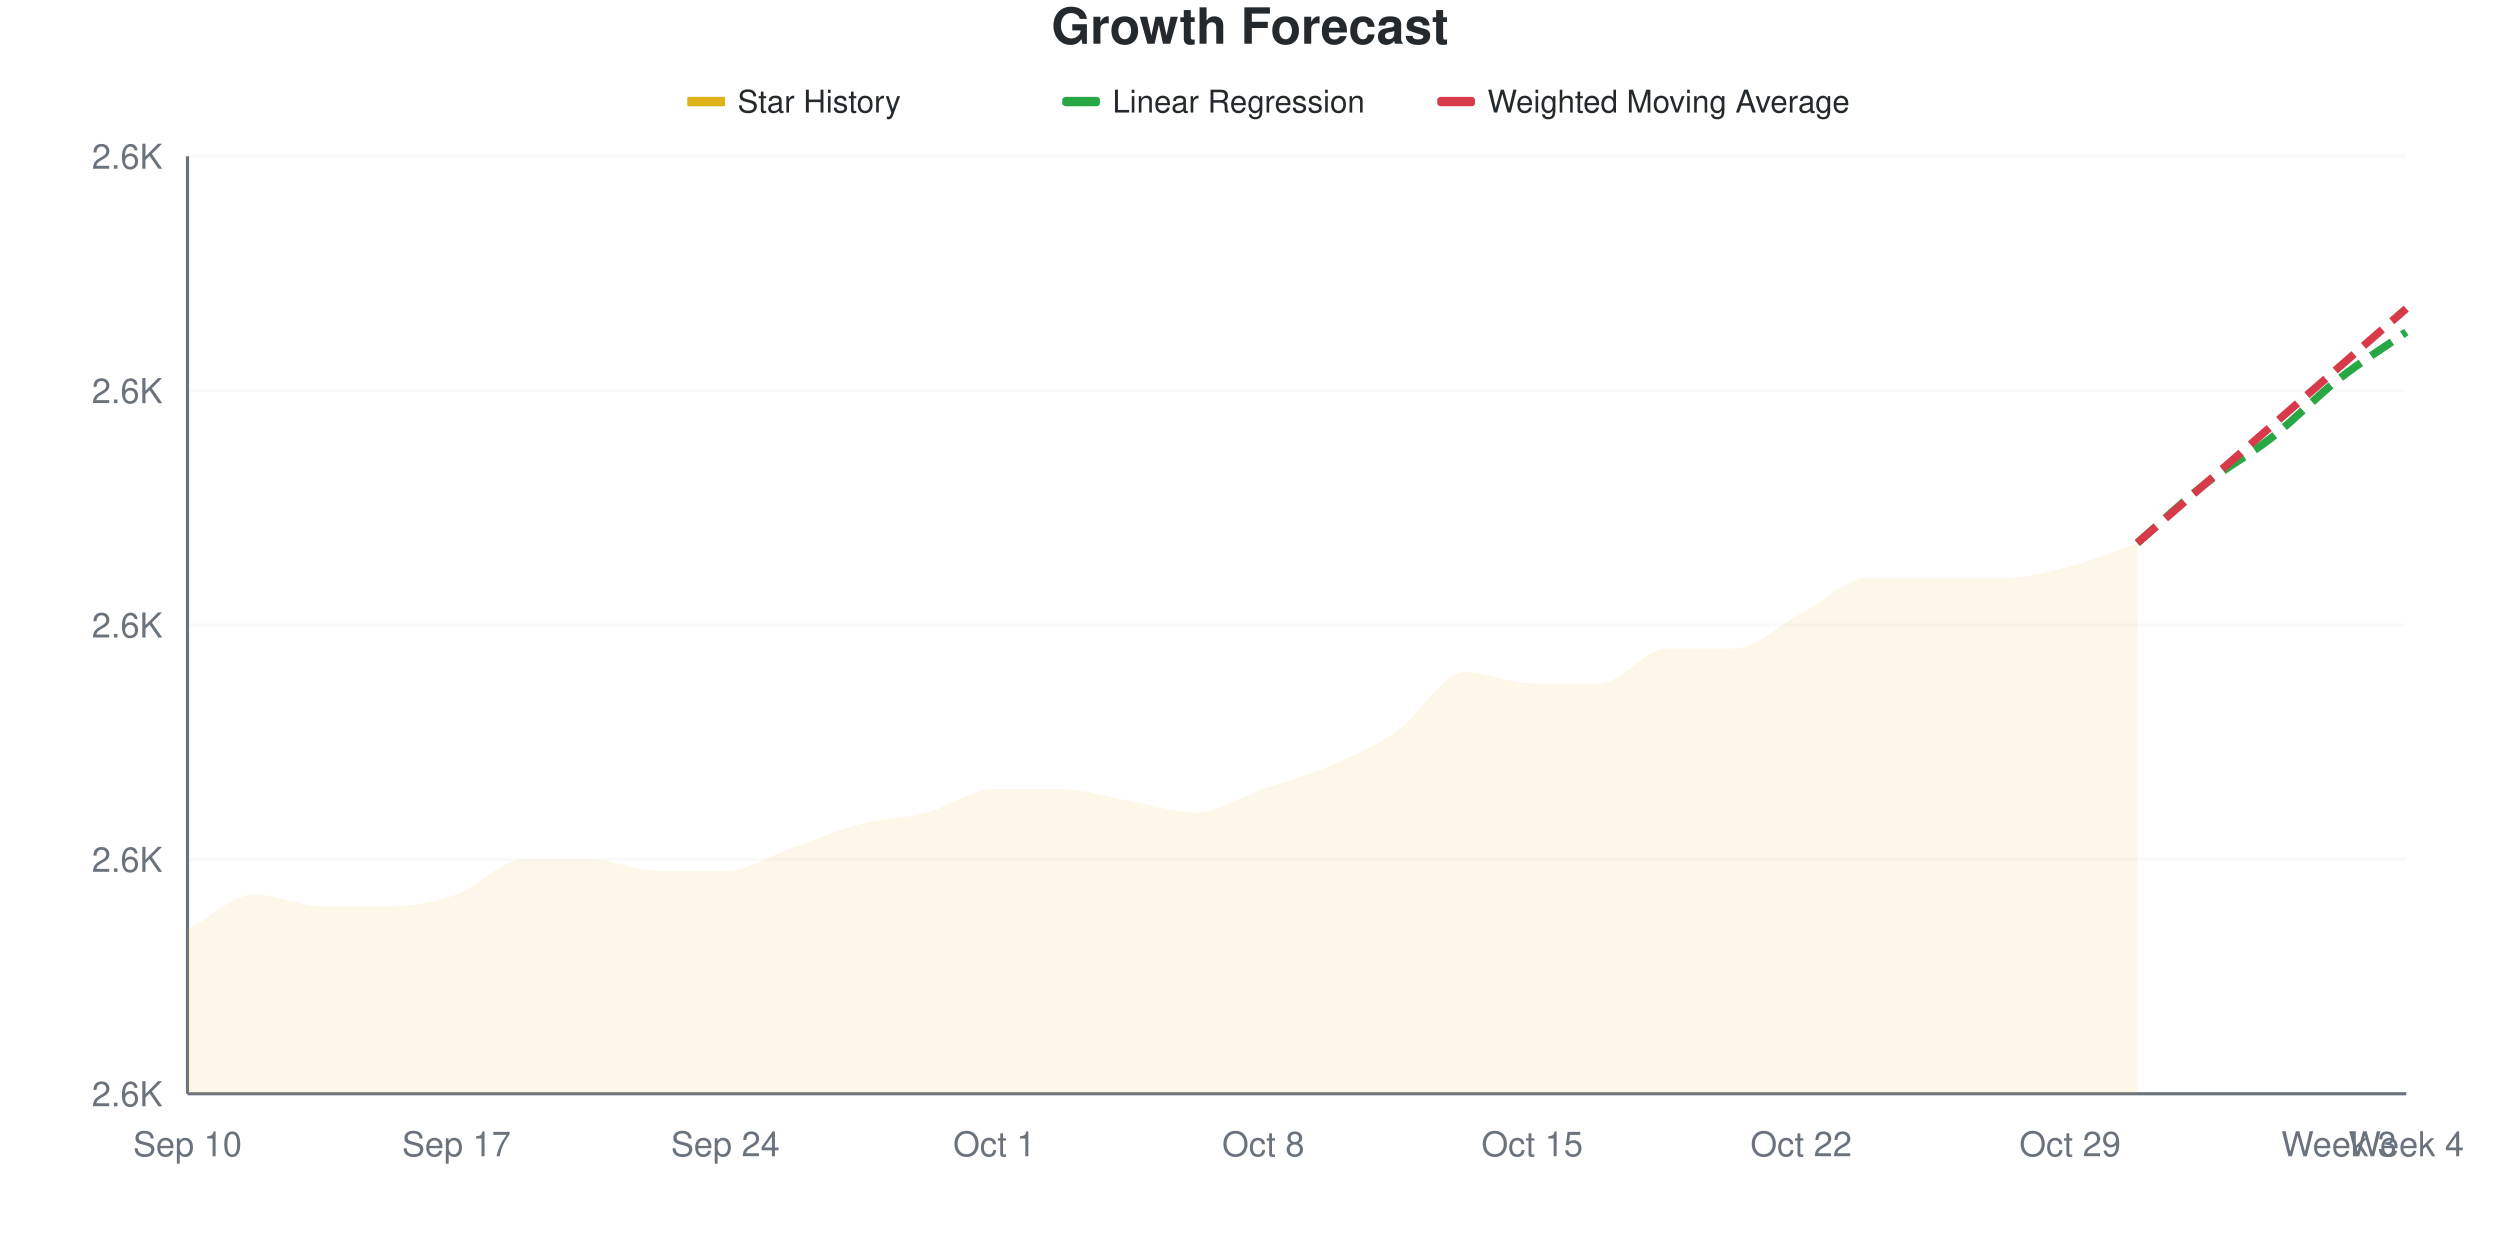
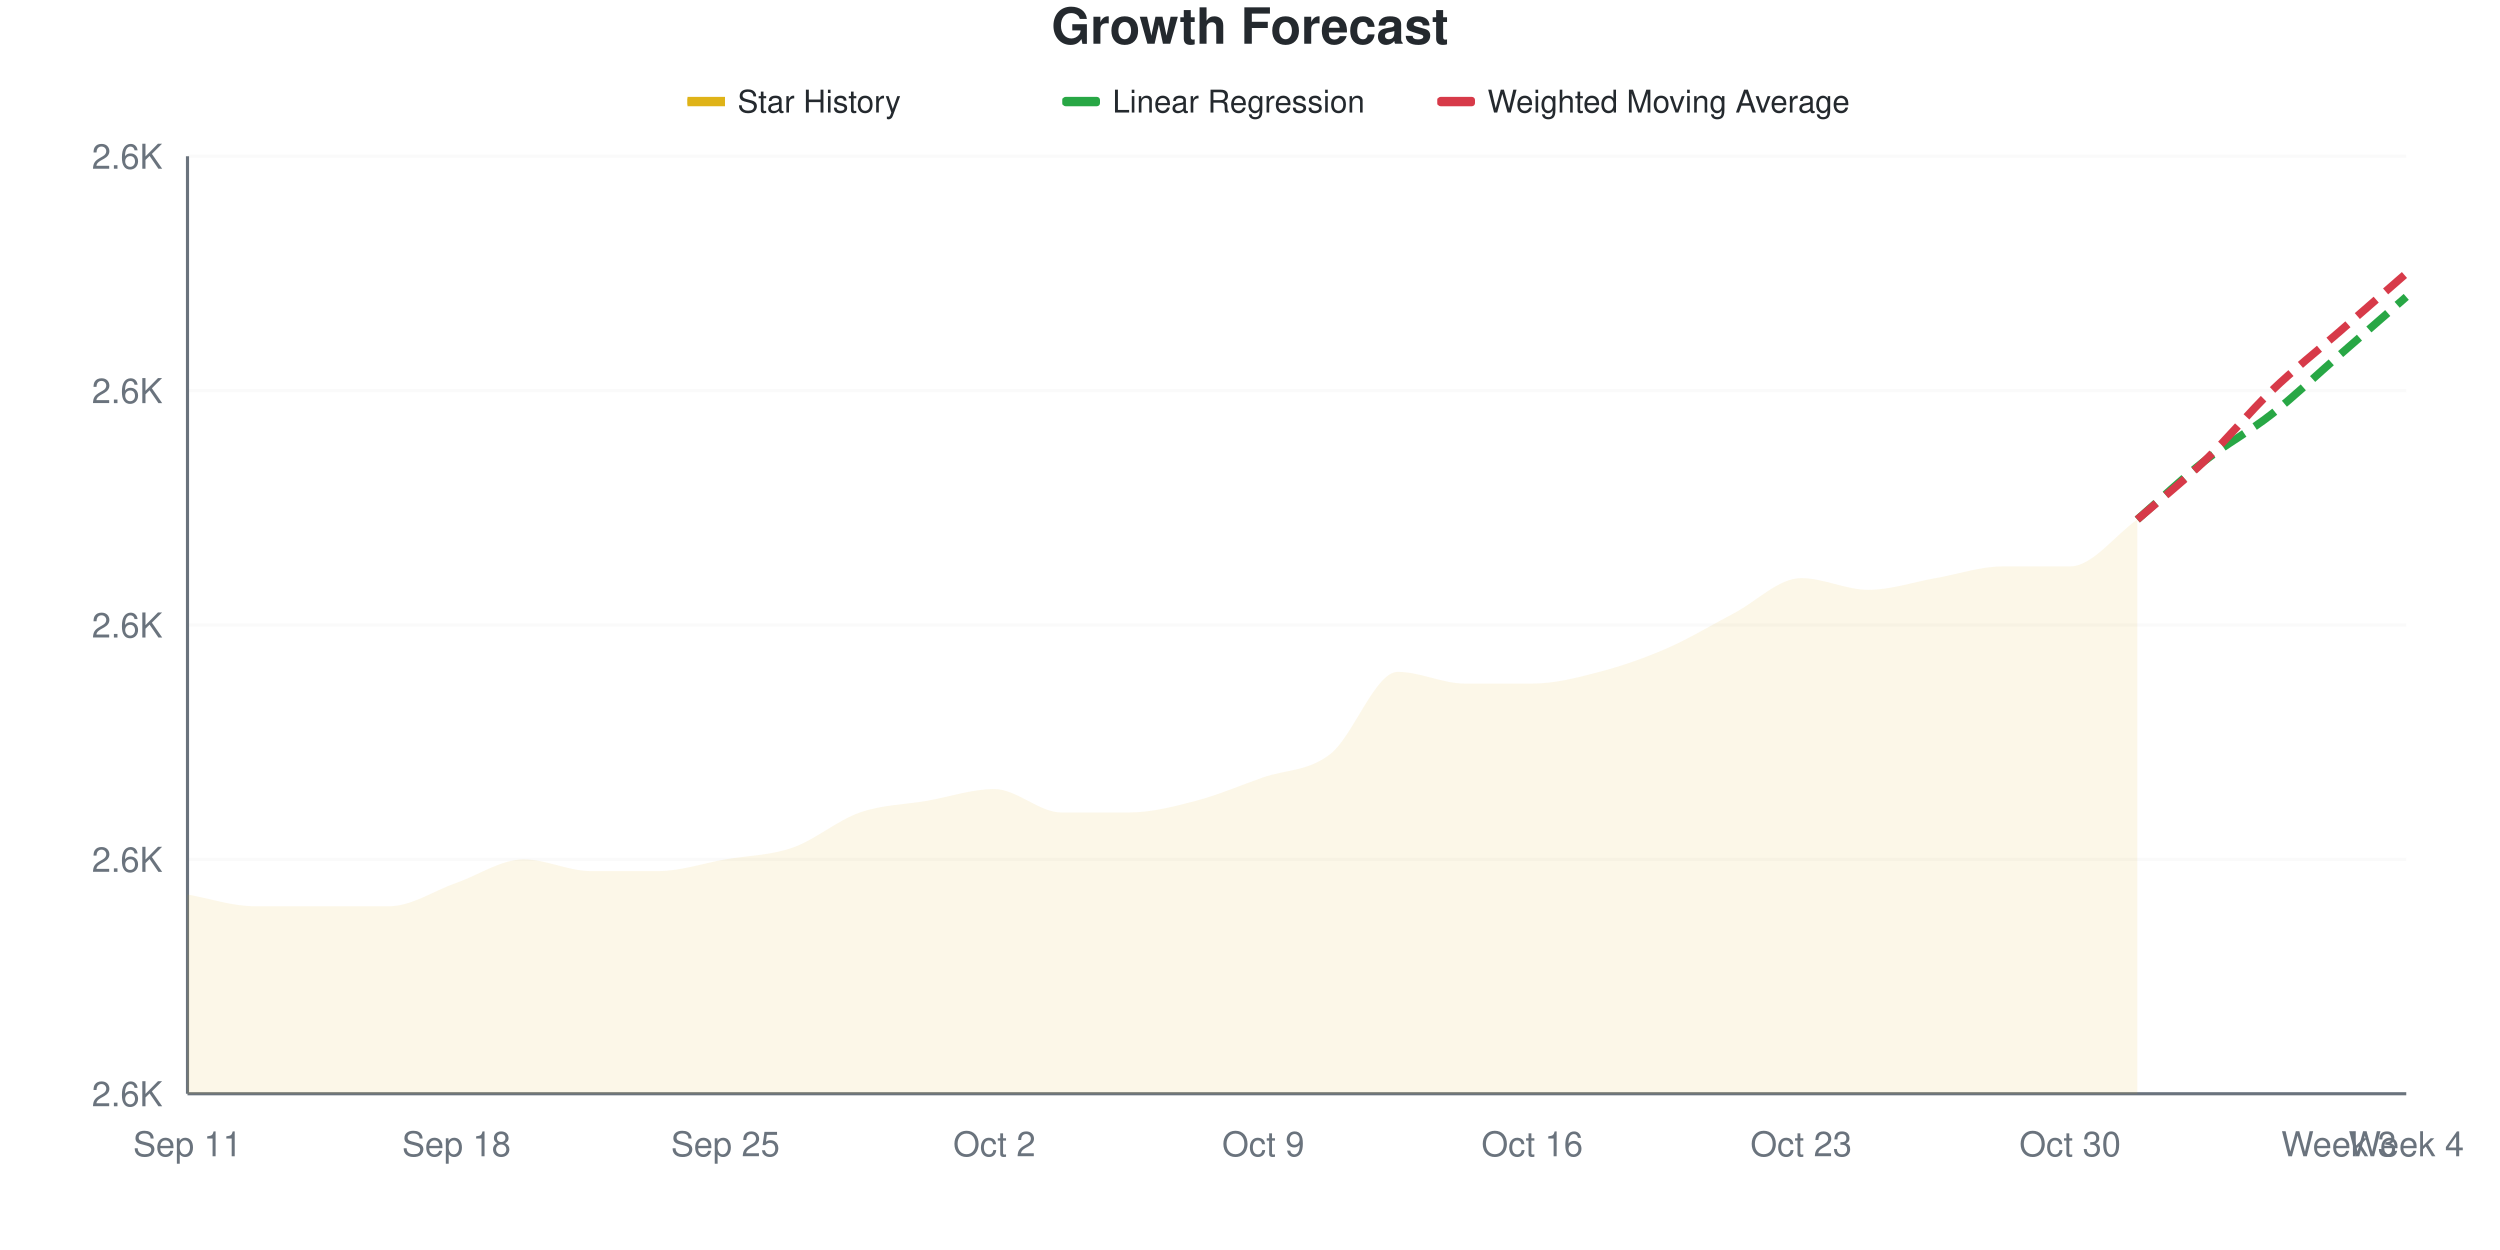
<svg xmlns="http://www.w3.org/2000/svg" viewBox="0 0 800 400" width="800" height="400">
  <style>
    @keyframes drawLine {
      to { stroke-dashoffset: 0; }
    }
    @keyframes fadeInPoint {
      from { opacity: 0; }
      to { opacity: 1; }
    }
    .data-line-0 {
-       stroke-dasharray: 1066;
-       stroke-dashoffset: 1066;
+       stroke-dasharray: 1087;
+       stroke-dashoffset: 1087;
      animation: drawLine 2s ease-out forwards;
    }
    .data-point {
      opacity: 0;
      animation: fadeInPoint 0.5s ease-out forwards;
    }
    .chart-bg { fill: #fff; }
    .chart-text { fill: #24292e; }
    .chart-muted { fill: #6a737d; }
    .chart-grid { stroke: #eee; }
    .chart-axis { stroke: #6a737d; }
    @media (prefers-color-scheme: dark) {
      .chart-bg { fill: #0d1117; }
      .chart-text { fill: #e6edf3; }
      .chart-muted { fill: #8b949e; }
      .chart-grid { stroke: #21262d; }
      .chart-axis { stroke: #8b949e; }
    }
  </style>
  <rect width="800" height="400" class="chart-bg" />
  <text x="400" y="14" text-anchor="middle" class="chart-text" font-size="16" font-weight="bold" font-family="-apple-system, BlinkMacSystemFont, 'Segoe UI', Helvetica, Arial, sans-serif">Growth Forecast</text>
  <g class="legend">
    <rect x="220" y="31" width="12" height="3" fill="#dfb317" />
    <line x1="220" y1="32.5" x2="232" y2="32.5" stroke="#dfb317" stroke-width="2" />
    <text x="236" y="36" class="chart-text" font-size="10" font-family="-apple-system, BlinkMacSystemFont, 'Segoe UI', Helvetica, Arial, sans-serif">Star History</text>
    <rect x="340" y="31" width="12" height="3" fill="#28a745" rx="1" />
    <line x1="340" y1="32.5" x2="352" y2="32.5" stroke="#28a745" stroke-width="2" stroke-dasharray="4,2" />
    <text x="356" y="36" class="chart-text" font-size="10" font-family="-apple-system, BlinkMacSystemFont, 'Segoe UI', Helvetica, Arial, sans-serif">Linear Regression</text>
    <rect x="460" y="31" width="12" height="3" fill="#d73a49" rx="1" />
    <line x1="460" y1="32.5" x2="472" y2="32.5" stroke="#d73a49" stroke-width="2" stroke-dasharray="4,2" />
    <text x="476" y="36" class="chart-text" font-size="10" font-family="-apple-system, BlinkMacSystemFont, 'Segoe UI', Helvetica, Arial, sans-serif">Weighted Moving Average</text>
  </g>
  <g class="grid">
    <line x1="60" y1="350" x2="770" y2="350" class="chart-grid" stroke-opacity="0.3" />
    <text x="52" y="354" text-anchor="end" class="chart-muted" font-size="11" font-family="-apple-system, BlinkMacSystemFont, 'Segoe UI', Helvetica, Arial, sans-serif">2.6K</text>
    <line x1="60" y1="275" x2="770" y2="275" class="chart-grid" stroke-opacity="0.3" />
    <text x="52" y="279" text-anchor="end" class="chart-muted" font-size="11" font-family="-apple-system, BlinkMacSystemFont, 'Segoe UI', Helvetica, Arial, sans-serif">2.6K</text>
    <line x1="60" y1="200" x2="770" y2="200" class="chart-grid" stroke-opacity="0.3" />
    <text x="52" y="204" text-anchor="end" class="chart-muted" font-size="11" font-family="-apple-system, BlinkMacSystemFont, 'Segoe UI', Helvetica, Arial, sans-serif">2.6K</text>
    <line x1="60" y1="125" x2="770" y2="125" class="chart-grid" stroke-opacity="0.3" />
    <text x="52" y="129" text-anchor="end" class="chart-muted" font-size="11" font-family="-apple-system, BlinkMacSystemFont, 'Segoe UI', Helvetica, Arial, sans-serif">2.6K</text>
    <line x1="60" y1="50" x2="770" y2="50" class="chart-grid" stroke-opacity="0.3" />
    <text x="52" y="54" text-anchor="end" class="chart-muted" font-size="11" font-family="-apple-system, BlinkMacSystemFont, 'Segoe UI', Helvetica, Arial, sans-serif">2.6K</text>
  </g>
  <g class="milestones">
    
  </g>
  <g class="x-axis">
-     <text x="60" y="370" text-anchor="middle" class="chart-muted" font-size="11" font-family="-apple-system, BlinkMacSystemFont, 'Segoe UI', Helvetica, Arial, sans-serif">Sep 10</text>
-     <text x="146.061" y="370" text-anchor="middle" class="chart-muted" font-size="11" font-family="-apple-system, BlinkMacSystemFont, 'Segoe UI', Helvetica, Arial, sans-serif">Sep 17</text>
-     <text x="232.121" y="370" text-anchor="middle" class="chart-muted" font-size="11" font-family="-apple-system, BlinkMacSystemFont, 'Segoe UI', Helvetica, Arial, sans-serif">Sep 24</text>
-     <text x="318.182" y="370" text-anchor="middle" class="chart-muted" font-size="11" font-family="-apple-system, BlinkMacSystemFont, 'Segoe UI', Helvetica, Arial, sans-serif">Oct 1</text>
-     <text x="404.242" y="370" text-anchor="middle" class="chart-muted" font-size="11" font-family="-apple-system, BlinkMacSystemFont, 'Segoe UI', Helvetica, Arial, sans-serif">Oct 8</text>
-     <text x="490.303" y="370" text-anchor="middle" class="chart-muted" font-size="11" font-family="-apple-system, BlinkMacSystemFont, 'Segoe UI', Helvetica, Arial, sans-serif">Oct 15</text>
-     <text x="576.364" y="370" text-anchor="middle" class="chart-muted" font-size="11" font-family="-apple-system, BlinkMacSystemFont, 'Segoe UI', Helvetica, Arial, sans-serif">Oct 22</text>
-     <text x="662.424" y="370" text-anchor="middle" class="chart-muted" font-size="11" font-family="-apple-system, BlinkMacSystemFont, 'Segoe UI', Helvetica, Arial, sans-serif">Oct 29</text>
+     <text x="60" y="370" text-anchor="middle" class="chart-muted" font-size="11" font-family="-apple-system, BlinkMacSystemFont, 'Segoe UI', Helvetica, Arial, sans-serif">Sep 11</text>
+     <text x="146.061" y="370" text-anchor="middle" class="chart-muted" font-size="11" font-family="-apple-system, BlinkMacSystemFont, 'Segoe UI', Helvetica, Arial, sans-serif">Sep 18</text>
+     <text x="232.121" y="370" text-anchor="middle" class="chart-muted" font-size="11" font-family="-apple-system, BlinkMacSystemFont, 'Segoe UI', Helvetica, Arial, sans-serif">Sep 25</text>
+     <text x="318.182" y="370" text-anchor="middle" class="chart-muted" font-size="11" font-family="-apple-system, BlinkMacSystemFont, 'Segoe UI', Helvetica, Arial, sans-serif">Oct 2</text>
+     <text x="404.242" y="370" text-anchor="middle" class="chart-muted" font-size="11" font-family="-apple-system, BlinkMacSystemFont, 'Segoe UI', Helvetica, Arial, sans-serif">Oct 9</text>
+     <text x="490.303" y="370" text-anchor="middle" class="chart-muted" font-size="11" font-family="-apple-system, BlinkMacSystemFont, 'Segoe UI', Helvetica, Arial, sans-serif">Oct 16</text>
+     <text x="576.364" y="370" text-anchor="middle" class="chart-muted" font-size="11" font-family="-apple-system, BlinkMacSystemFont, 'Segoe UI', Helvetica, Arial, sans-serif">Oct 23</text>
+     <text x="662.424" y="370" text-anchor="middle" class="chart-muted" font-size="11" font-family="-apple-system, BlinkMacSystemFont, 'Segoe UI', Helvetica, Arial, sans-serif">Oct 30</text>
    <text x="748.485" y="370" text-anchor="middle" class="chart-muted" font-size="11" font-family="-apple-system, BlinkMacSystemFont, 'Segoe UI', Helvetica, Arial, sans-serif">Week 3</text>
    <text x="770" y="370" text-anchor="middle" class="chart-muted" font-size="11" font-family="-apple-system, BlinkMacSystemFont, 'Segoe UI', Helvetica, Arial, sans-serif">Week 4</text>
  </g>
  <line x1="60" y1="50" x2="60" y2="350" class="chart-axis" stroke-width="1" />
  <line x1="60" y1="350" x2="770" y2="350" class="chart-axis" stroke-width="1" />
-   <path d="M60,350 L60,297.5 C67.172,293.75 74.343,286.25 81.515,286.25 C88.687,286.25 95.859,290 103.03,290 C110.202,290 117.374,290 124.545,290 C131.717,290 138.889,288.75 146.061,286.25 C153.232,283.75 160.404,275 167.576,275 C174.747,275 181.919,275 189.091,275 C196.263,275 203.434,278.75 210.606,278.75 C217.778,278.75 224.949,278.75 232.121,278.75 C239.293,278.75 246.465,273.75 253.636,271.25 C260.808,268.75 267.98,265.625 275.152,263.75 C282.323,261.875 289.495,261.875 296.667,260 C303.838,258.125 311.01,252.5 318.182,252.5 C325.354,252.5 332.525,252.5 339.697,252.5 C346.869,252.5 354.04,255 361.212,256.25 C368.384,257.5 375.556,260 382.727,260 C389.899,260 397.071,255 404.242,252.5 C411.414,250 418.586,248.125 425.758,245 C432.929,241.875 440.101,238.75 447.273,233.75 C454.444,228.75 461.616,215 468.788,215 C475.96,215 483.131,218.75 490.303,218.75 C497.475,218.75 504.646,218.75 511.818,218.75 C518.99,218.75 526.162,207.5 533.333,207.5 C540.505,207.5 547.677,207.5 554.848,207.5 C562.02,207.5 569.192,200 576.364,196.25 C583.535,192.5 590.707,185 597.879,185 C605.051,185 612.222,185 619.394,185 C626.566,185 633.737,185 640.909,185 C648.081,185 655.253,183.125 662.424,181.25 C669.596,179.375 676.768,176.25 683.939,173.75 L683.939,350 L60,350 Z" fill="#dfb317" fill-opacity="0.1" />
-   <path d="M60,350 L60,297.5 C67.172,293.75 74.343,286.25 81.515,286.25 C88.687,286.25 95.859,290 103.03,290 C110.202,290 117.374,290 124.545,290 C131.717,290 138.889,288.75 146.061,286.25 C153.232,283.75 160.404,275 167.576,275 C174.747,275 181.919,275 189.091,275 C196.263,275 203.434,278.75 210.606,278.75 C217.778,278.75 224.949,278.75 232.121,278.75 C239.293,278.75 246.465,273.75 253.636,271.25 C260.808,268.75 267.98,265.625 275.152,263.75 C282.323,261.875 289.495,261.875 296.667,260 C303.838,258.125 311.01,252.5 318.182,252.5 C325.354,252.5 332.525,252.5 339.697,252.5 C346.869,252.5 354.04,255 361.212,256.25 C368.384,257.5 375.556,260 382.727,260 C389.899,260 397.071,255 404.242,252.5 C411.414,250 418.586,248.125 425.758,245 C432.929,241.875 440.101,238.75 447.273,233.75 C454.444,228.75 461.616,215 468.788,215 C475.96,215 483.131,218.75 490.303,218.75 C497.475,218.75 504.646,218.75 511.818,218.75 C518.99,218.75 526.162,207.5 533.333,207.5 C540.505,207.5 547.677,207.5 554.848,207.5 C562.02,207.5 569.192,200 576.364,196.25 C583.535,192.5 590.707,185 597.879,185 C605.051,185 612.222,185 619.394,185 C626.566,185 633.737,185 640.909,185 C648.081,185 655.253,183.125 662.424,181.25 C669.596,179.375 676.768,176.25 683.939,173.75" fill="none" stroke="#dfb317" stroke-width="2.5" class="data-line-0" />
-   <path d="M683.939,173.75 C691.111,167.5 698.283,160.625 705.455,155 C712.626,149.375 719.798,145.625 726.97,140 C734.141,134.375 741.313,126.875 748.485,121.25 C755.657,115.625 762.828,111.25 770,106.25" fill="none" stroke="#28a745" stroke-width="2.5" stroke-dasharray="8,4" />
-   <path d="M683.939,173.75 C691.111,167.5 698.283,161.25 705.455,155 C712.626,148.75 719.798,142.5 726.97,136.25 C734.141,130 741.313,123.75 748.485,117.5 C755.657,111.25 762.828,105 770,98.75" fill="none" stroke="#d73a49" stroke-width="2.5" stroke-dasharray="8,4" />
+   <path d="M60,350 L60,286.25 C67.172,287.5 74.343,290 81.515,290 C88.687,290 95.859,290 103.03,290 C110.202,290 117.374,290 124.545,290 C131.717,290 138.889,285 146.061,282.5 C153.232,280 160.404,275 167.576,275 C174.747,275 181.919,278.75 189.091,278.75 C196.263,278.75 203.434,278.75 210.606,278.75 C217.778,278.75 224.949,276.25 232.121,275 C239.293,273.75 246.465,273.75 253.636,271.25 C260.808,268.75 267.98,262.5 275.152,260 C282.323,257.5 289.495,257.5 296.667,256.25 C303.838,255 311.01,252.5 318.182,252.5 C325.354,252.5 332.525,260 339.697,260 C346.869,260 354.04,260 361.212,260 C368.384,260 375.556,258.125 382.727,256.25 C389.899,254.375 397.071,251.25 404.242,248.75 C411.414,246.25 418.586,246.875 425.758,241.25 C432.929,235.625 440.101,215 447.273,215 C454.444,215 461.616,218.75 468.788,218.75 C475.96,218.75 483.131,218.75 490.303,218.75 C497.475,218.75 504.646,216.875 511.818,215 C518.99,213.125 526.162,210.625 533.333,207.5 C540.505,204.375 547.677,200 554.848,196.25 C562.02,192.5 569.192,185 576.364,185 C583.535,185 590.707,188.75 597.879,188.75 C605.051,188.75 612.222,186.25 619.394,185 C626.566,183.75 633.737,181.25 640.909,181.25 C648.081,181.25 655.253,181.25 662.424,181.25 C669.596,181.25 676.768,171.25 683.939,166.25 L683.939,350 L60,350 Z" fill="#dfb317" fill-opacity="0.1" />
+   <path d="M60,350 L60,286.25 C67.172,287.5 74.343,290 81.515,290 C88.687,290 95.859,290 103.03,290 C110.202,290 117.374,290 124.545,290 C131.717,290 138.889,285 146.061,282.5 C153.232,280 160.404,275 167.576,275 C174.747,275 181.919,278.75 189.091,278.75 C196.263,278.75 203.434,278.75 210.606,278.75 C217.778,278.75 224.949,276.25 232.121,275 C239.293,273.75 246.465,273.75 253.636,271.25 C260.808,268.75 267.98,262.5 275.152,260 C282.323,257.5 289.495,257.5 296.667,256.25 C303.838,255 311.01,252.5 318.182,252.5 C325.354,252.5 332.525,260 339.697,260 C346.869,260 354.04,260 361.212,260 C368.384,260 375.556,258.125 382.727,256.25 C389.899,254.375 397.071,251.25 404.242,248.75 C411.414,246.25 418.586,246.875 425.758,241.25 C432.929,235.625 440.101,215 447.273,215 C454.444,215 461.616,218.75 468.788,218.75 C475.96,218.75 483.131,218.75 490.303,218.75 C497.475,218.75 504.646,216.875 511.818,215 C518.99,213.125 526.162,210.625 533.333,207.5 C540.505,204.375 547.677,200 554.848,196.25 C562.02,192.5 569.192,185 576.364,185 C583.535,185 590.707,188.75 597.879,188.75 C605.051,188.75 612.222,186.25 619.394,185 C626.566,183.75 633.737,181.25 640.909,181.25 C648.081,181.25 655.253,181.25 662.424,181.25 C669.596,181.25 676.768,171.25 683.939,166.25" fill="none" stroke="#dfb317" stroke-width="2.5" class="data-line-0" />
+   <path d="M683.939,166.25 C691.111,160 698.283,153.125 705.455,147.5 C712.626,141.875 719.798,138.125 726.97,132.5 C734.141,126.875 741.313,120 748.485,113.75 C755.657,107.5 762.828,101.25 770,95" fill="none" stroke="#28a745" stroke-width="2.5" stroke-dasharray="8,4" />
+   <path d="M683.939,166.25 C691.111,160 698.283,154.375 705.455,147.5 C712.626,140.625 719.798,131.875 726.97,125 C734.141,118.125 741.313,112.5 748.485,106.25 C755.657,100 762.828,93.75 770,87.5" fill="none" stroke="#d73a49" stroke-width="2.5" stroke-dasharray="8,4" />
  <g class="points">
-     <circle cx="60" cy="297.5" r="4" fill="#dfb317" class="data-point" style="animation-delay: 1.50s" />
-     <circle cx="81.515" cy="286.25" r="4" fill="#dfb317" class="data-point" style="animation-delay: 1.55s" />
+     <circle cx="60" cy="286.25" r="4" fill="#dfb317" class="data-point" style="animation-delay: 1.50s" />
+     <circle cx="81.515" cy="290" r="4" fill="#dfb317" class="data-point" style="animation-delay: 1.55s" />
    <circle cx="103.03" cy="290" r="4" fill="#dfb317" class="data-point" style="animation-delay: 1.60s" />
    <circle cx="124.545" cy="290" r="4" fill="#dfb317" class="data-point" style="animation-delay: 1.65s" />
-     <circle cx="146.061" cy="286.25" r="4" fill="#dfb317" class="data-point" style="animation-delay: 1.70s" />
+     <circle cx="146.061" cy="282.5" r="4" fill="#dfb317" class="data-point" style="animation-delay: 1.70s" />
    <circle cx="167.576" cy="275" r="4" fill="#dfb317" class="data-point" style="animation-delay: 1.75s" />
-     <circle cx="189.091" cy="275" r="4" fill="#dfb317" class="data-point" style="animation-delay: 1.80s" />
+     <circle cx="189.091" cy="278.75" r="4" fill="#dfb317" class="data-point" style="animation-delay: 1.80s" />
    <circle cx="210.606" cy="278.75" r="4" fill="#dfb317" class="data-point" style="animation-delay: 1.85s" />
-     <circle cx="232.121" cy="278.75" r="4" fill="#dfb317" class="data-point" style="animation-delay: 1.90s" />
+     <circle cx="232.121" cy="275" r="4" fill="#dfb317" class="data-point" style="animation-delay: 1.90s" />
    <circle cx="253.636" cy="271.25" r="4" fill="#dfb317" class="data-point" style="animation-delay: 1.95s" />
-     <circle cx="275.152" cy="263.75" r="4" fill="#dfb317" class="data-point" style="animation-delay: 2.00s" />
-     <circle cx="296.667" cy="260" r="4" fill="#dfb317" class="data-point" style="animation-delay: 2.05s" />
+     <circle cx="275.152" cy="260" r="4" fill="#dfb317" class="data-point" style="animation-delay: 2.00s" />
+     <circle cx="296.667" cy="256.25" r="4" fill="#dfb317" class="data-point" style="animation-delay: 2.05s" />
    <circle cx="318.182" cy="252.5" r="4" fill="#dfb317" class="data-point" style="animation-delay: 2.10s" />
-     <circle cx="339.697" cy="252.5" r="4" fill="#dfb317" class="data-point" style="animation-delay: 2.15s" />
-     <circle cx="361.212" cy="256.25" r="4" fill="#dfb317" class="data-point" style="animation-delay: 2.20s" />
-     <circle cx="382.727" cy="260" r="4" fill="#dfb317" class="data-point" style="animation-delay: 2.25s" />
-     <circle cx="404.242" cy="252.5" r="4" fill="#dfb317" class="data-point" style="animation-delay: 2.30s" />
-     <circle cx="425.758" cy="245" r="4" fill="#dfb317" class="data-point" style="animation-delay: 2.35s" />
-     <circle cx="447.273" cy="233.75" r="4" fill="#dfb317" class="data-point" style="animation-delay: 2.40s" />
-     <circle cx="468.788" cy="215" r="4" fill="#dfb317" class="data-point" style="animation-delay: 2.45s" />
+     <circle cx="339.697" cy="260" r="4" fill="#dfb317" class="data-point" style="animation-delay: 2.15s" />
+     <circle cx="361.212" cy="260" r="4" fill="#dfb317" class="data-point" style="animation-delay: 2.20s" />
+     <circle cx="382.727" cy="256.25" r="4" fill="#dfb317" class="data-point" style="animation-delay: 2.25s" />
+     <circle cx="404.242" cy="248.75" r="4" fill="#dfb317" class="data-point" style="animation-delay: 2.30s" />
+     <circle cx="425.758" cy="241.25" r="4" fill="#dfb317" class="data-point" style="animation-delay: 2.35s" />
+     <circle cx="447.273" cy="215" r="4" fill="#dfb317" class="data-point" style="animation-delay: 2.40s" />
+     <circle cx="468.788" cy="218.75" r="4" fill="#dfb317" class="data-point" style="animation-delay: 2.45s" />
    <circle cx="490.303" cy="218.75" r="4" fill="#dfb317" class="data-point" style="animation-delay: 2.50s" />
-     <circle cx="511.818" cy="218.75" r="4" fill="#dfb317" class="data-point" style="animation-delay: 2.55s" />
+     <circle cx="511.818" cy="215" r="4" fill="#dfb317" class="data-point" style="animation-delay: 2.55s" />
    <circle cx="533.333" cy="207.5" r="4" fill="#dfb317" class="data-point" style="animation-delay: 2.60s" />
-     <circle cx="554.848" cy="207.5" r="4" fill="#dfb317" class="data-point" style="animation-delay: 2.65s" />
-     <circle cx="576.364" cy="196.25" r="4" fill="#dfb317" class="data-point" style="animation-delay: 2.70s" />
-     <circle cx="597.879" cy="185" r="4" fill="#dfb317" class="data-point" style="animation-delay: 2.75s" />
+     <circle cx="554.848" cy="196.25" r="4" fill="#dfb317" class="data-point" style="animation-delay: 2.65s" />
+     <circle cx="576.364" cy="185" r="4" fill="#dfb317" class="data-point" style="animation-delay: 2.70s" />
+     <circle cx="597.879" cy="188.75" r="4" fill="#dfb317" class="data-point" style="animation-delay: 2.75s" />
    <circle cx="619.394" cy="185" r="4" fill="#dfb317" class="data-point" style="animation-delay: 2.80s" />
-     <circle cx="640.909" cy="185" r="4" fill="#dfb317" class="data-point" style="animation-delay: 2.85s" />
+     <circle cx="640.909" cy="181.25" r="4" fill="#dfb317" class="data-point" style="animation-delay: 2.85s" />
    <circle cx="662.424" cy="181.25" r="4" fill="#dfb317" class="data-point" style="animation-delay: 2.90s" />
-     <circle cx="683.939" cy="173.75" r="4" fill="#dfb317" class="data-point" style="animation-delay: 2.95s" />
+     <circle cx="683.939" cy="166.25" r="4" fill="#dfb317" class="data-point" style="animation-delay: 2.95s" />
  </g>
</svg>
